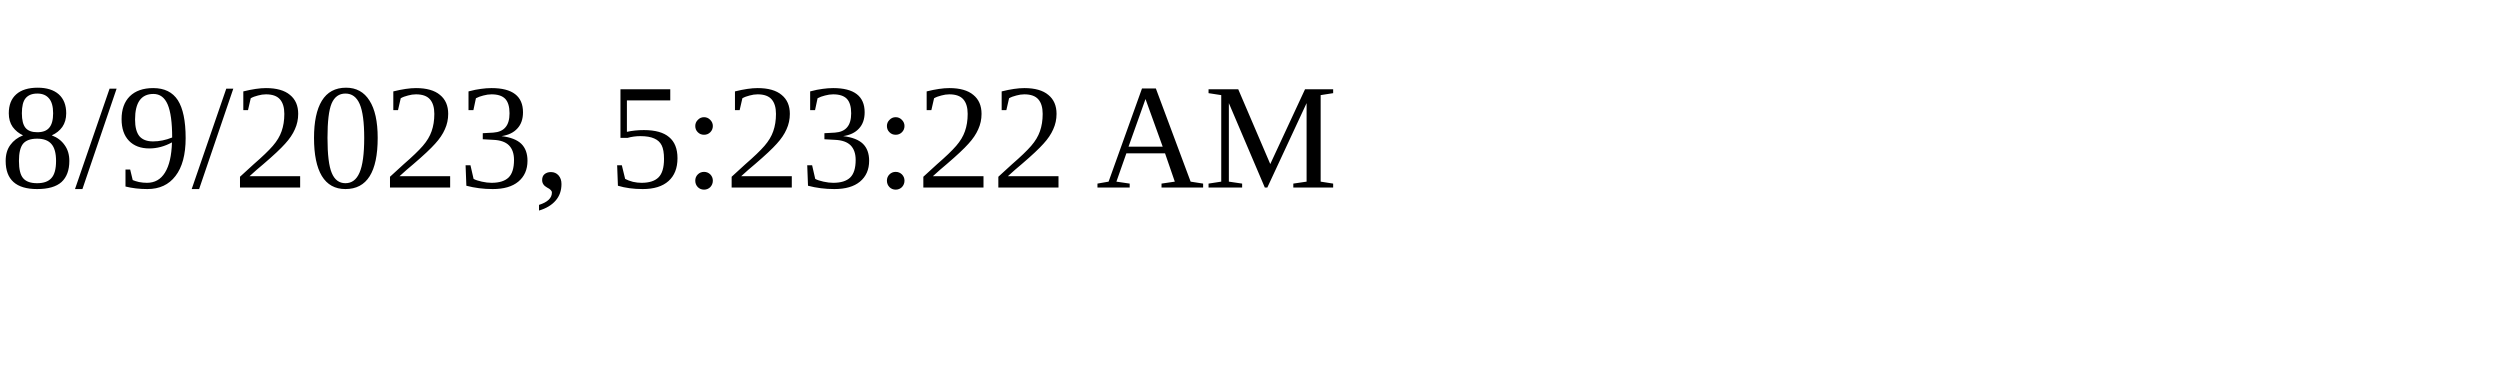
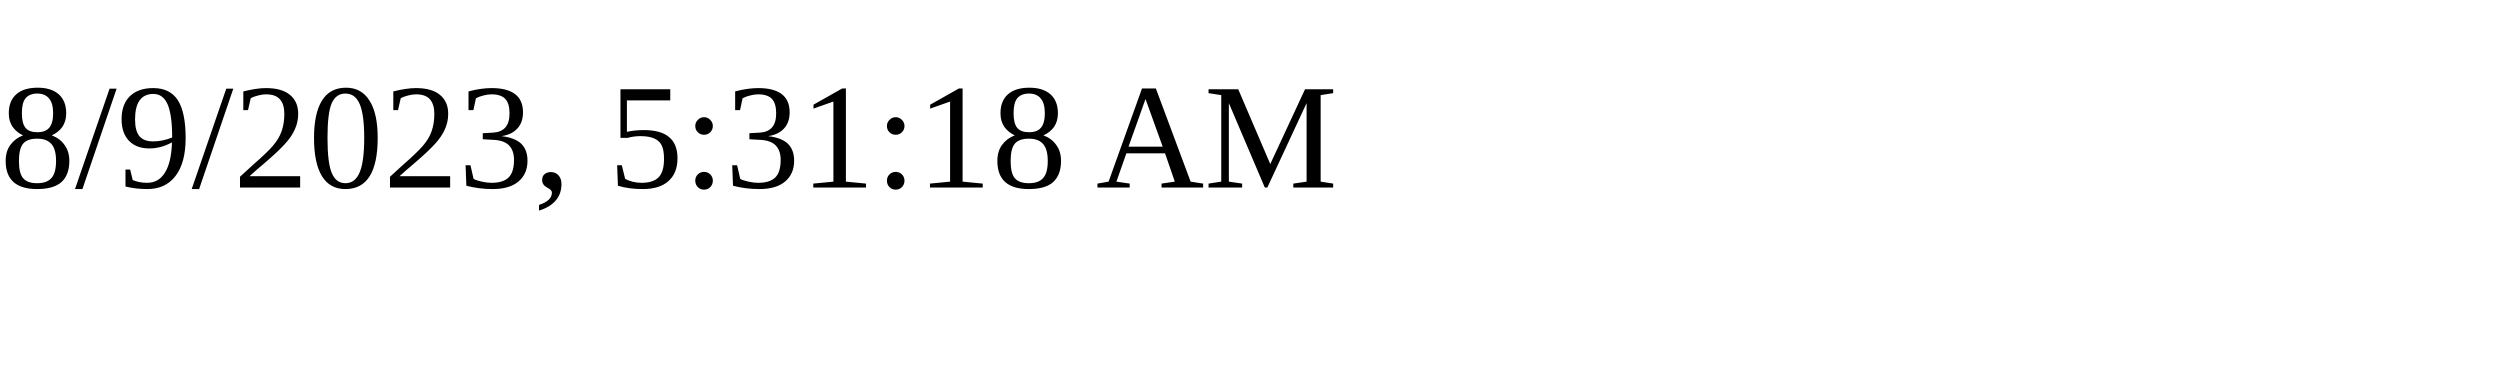
<svg xmlns="http://www.w3.org/2000/svg" height="30" width="200">
-   <text x="0" y="15">8/9/2023, 5:23:22 AM</text>
+   <text x="0" y="15">8/9/2023, 5:31:18 AM</text>
</svg>
